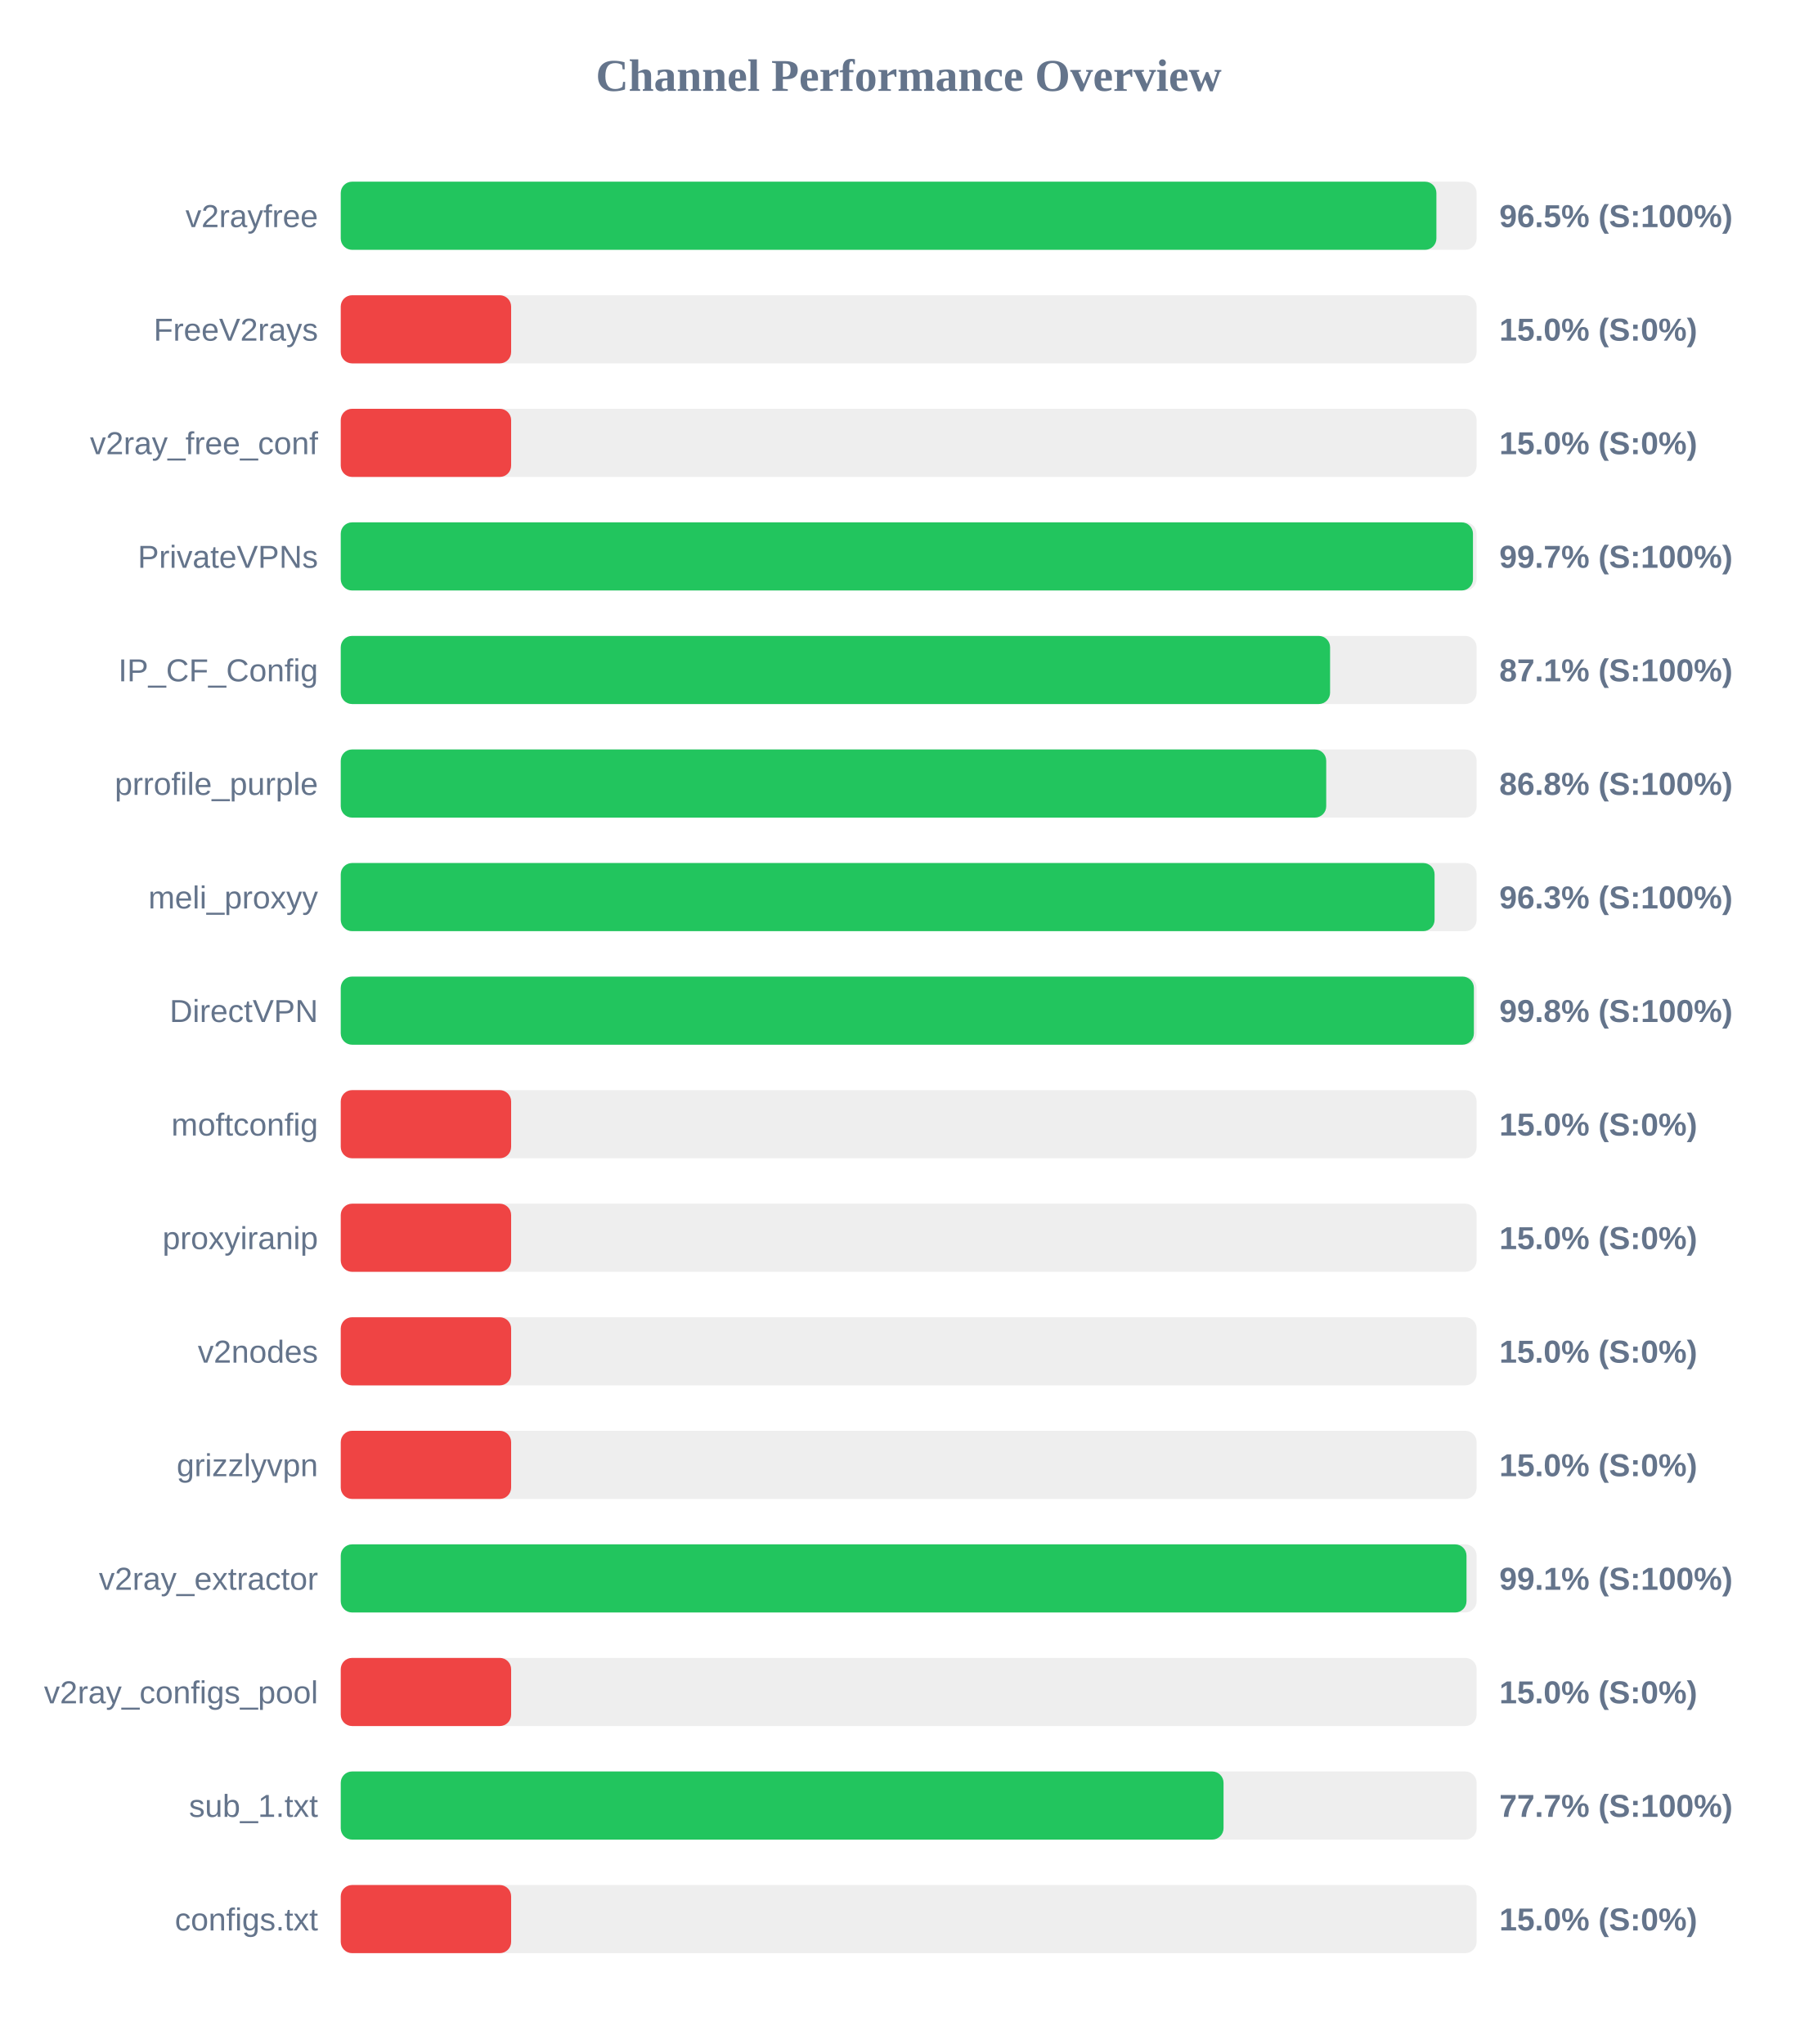
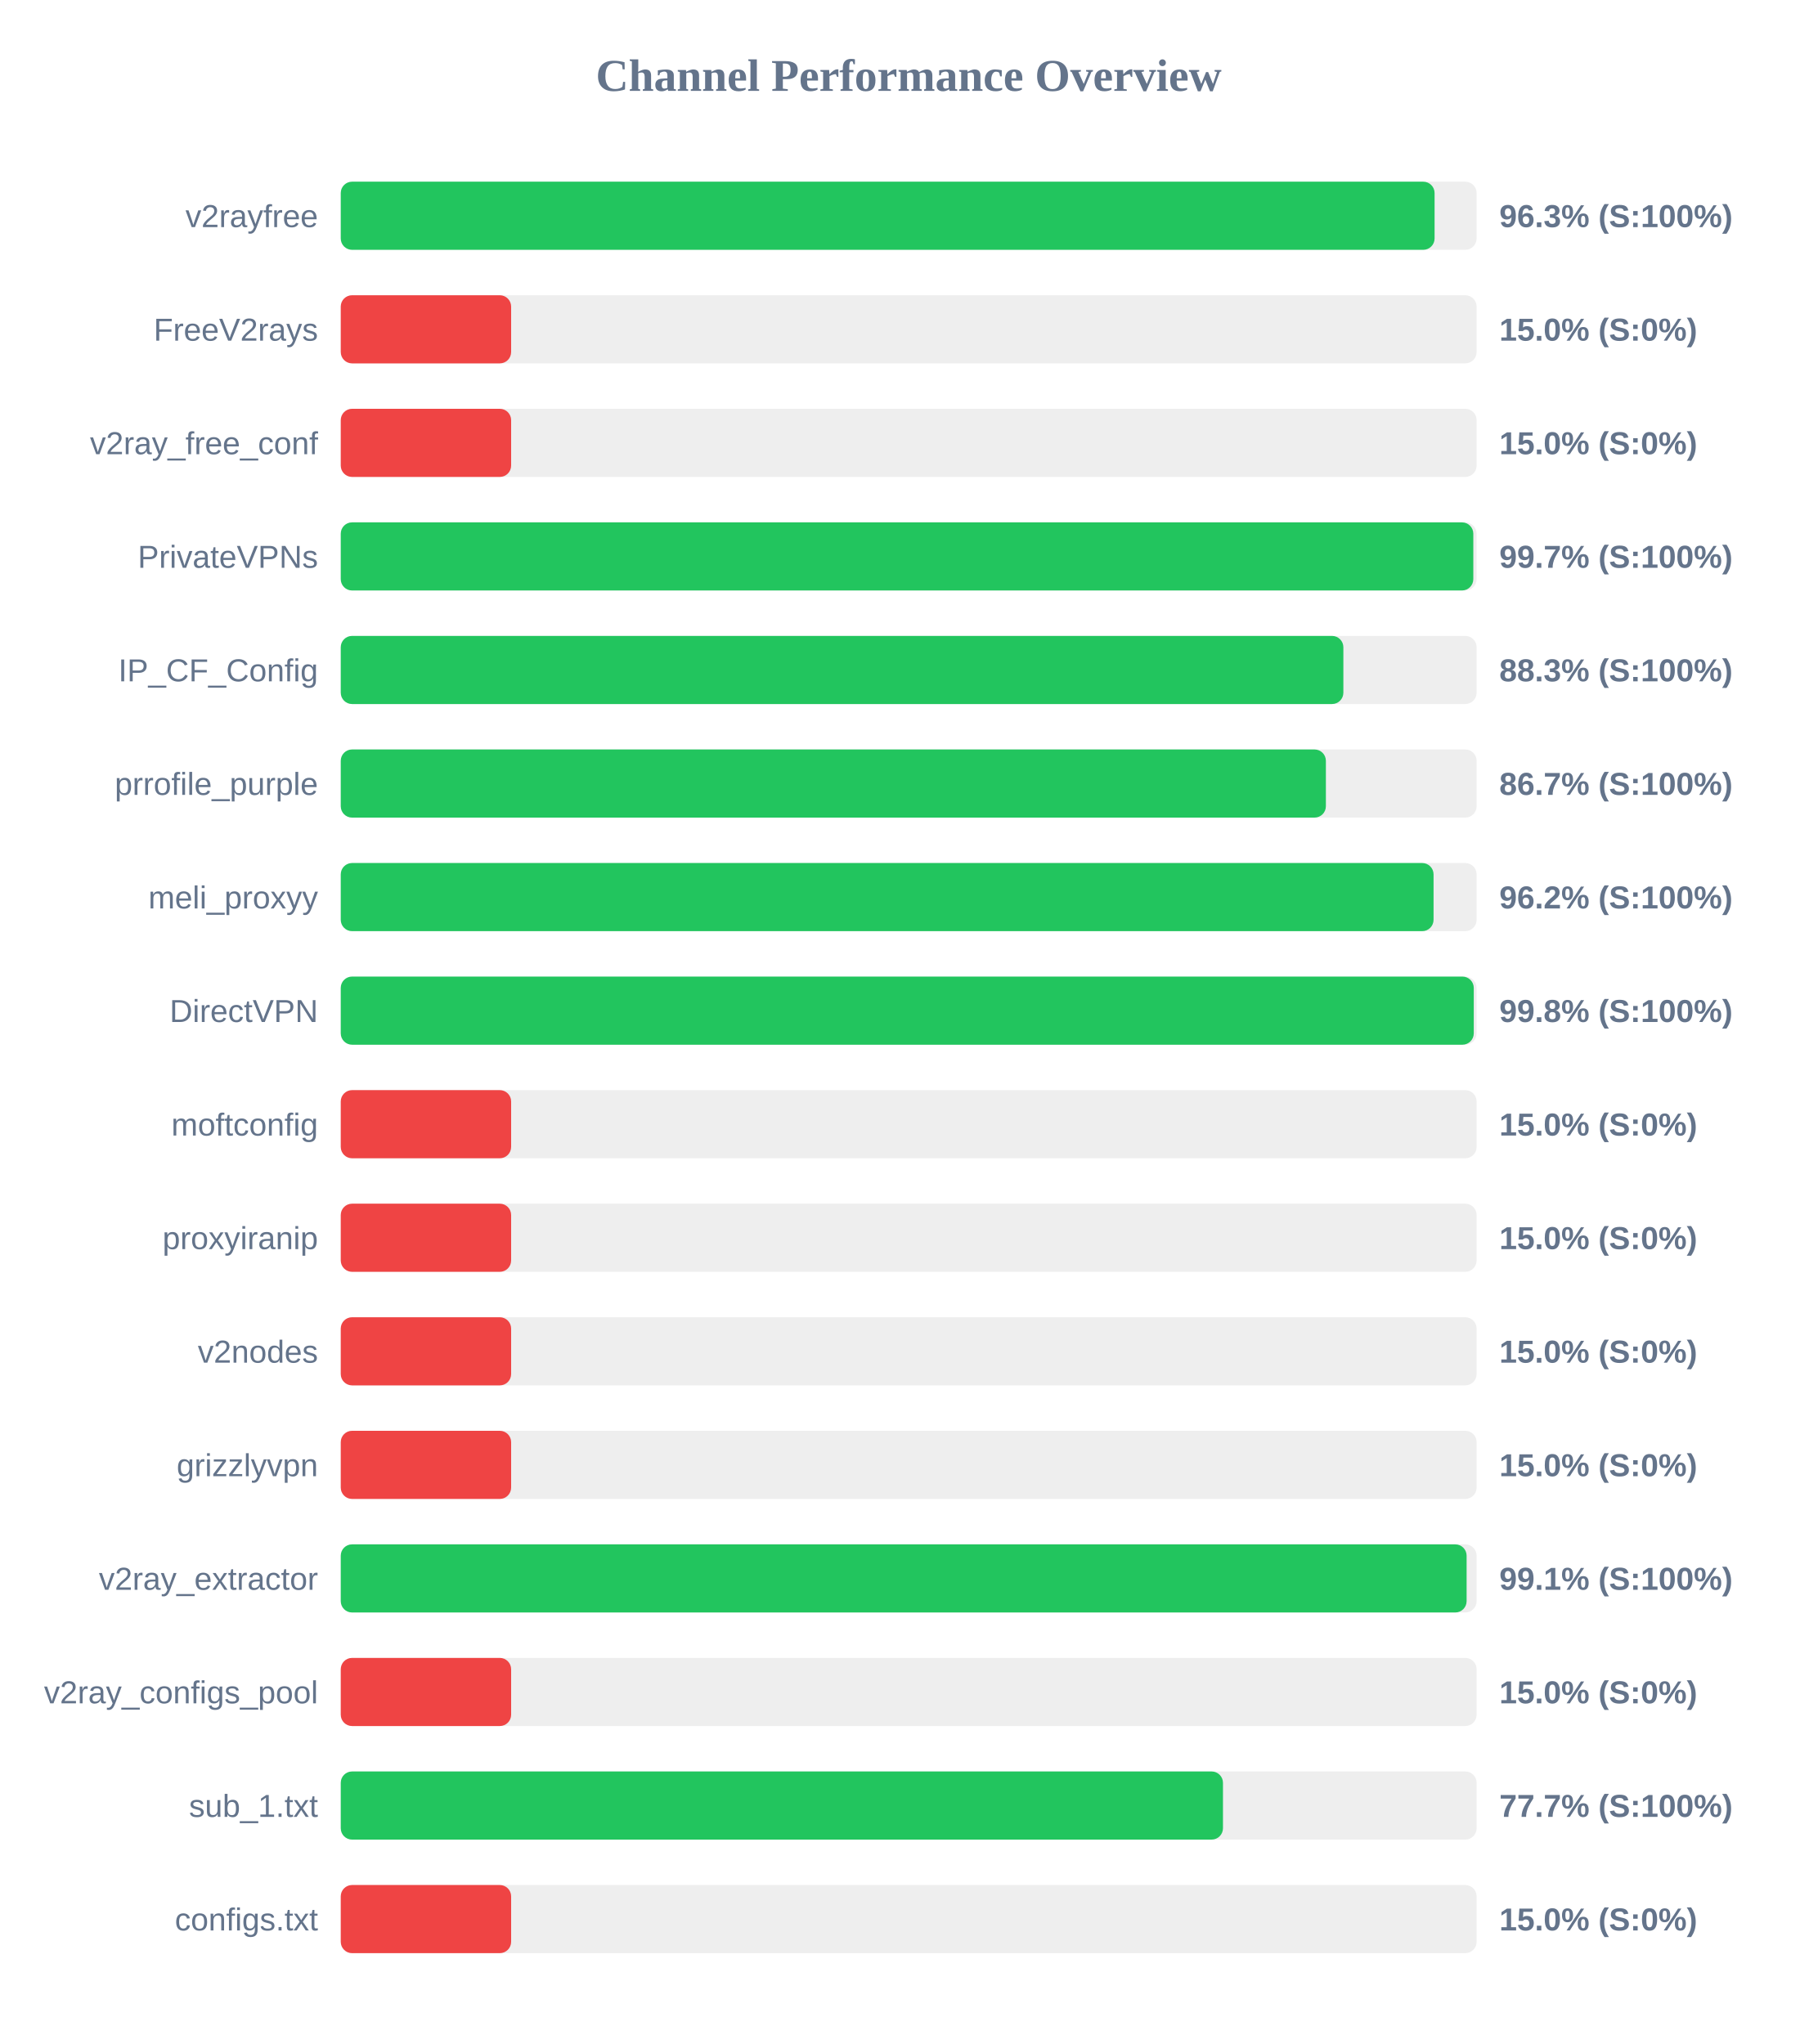
<svg xmlns="http://www.w3.org/2000/svg" width="800" height="900" version="1.1">
  <style>
        .row { font: 14px Arial; fill: #64748b; }
        .score { font: bold 14px Arial; fill: #64748b; }
    </style>
  <text x="400" y="40" text-anchor="middle" font-size="20px" font-weight="bold" fill="#64748b">Channel Performance Overview</text>
  <rect x="150" y="80" width="500" height="30" fill="#eee" rx="5" />
-   <rect x="150" y="80" width="482.3" height="30" fill="#22c55e" rx="5" />
+   <rect x="150" y="80" width="481.5" height="30" fill="#22c55e" rx="5" />
  <text x="140" y="100" text-anchor="end" class="row">v2rayfree</text>
-   <text x="660" y="100" text-anchor="start" class="score">96.5% (S:100%)</text>
+   <text x="660" y="100" text-anchor="start" class="score">96.3% (S:100%)</text>
  <rect x="150" y="130" width="500" height="30" fill="#eee" rx="5" />
  <rect x="150" y="130" width="75.0" height="30" fill="#ef4444" rx="5" />
  <text x="140" y="150" text-anchor="end" class="row">FreeV2rays</text>
  <text x="660" y="150" text-anchor="start" class="score">15.0% (S:0%)</text>
  <rect x="150" y="180" width="500" height="30" fill="#eee" rx="5" />
  <rect x="150" y="180" width="75.0" height="30" fill="#ef4444" rx="5" />
  <text x="140" y="200" text-anchor="end" class="row">v2ray_free_conf</text>
  <text x="660" y="200" text-anchor="start" class="score">15.0% (S:0%)</text>
  <rect x="150" y="230" width="500" height="30" fill="#eee" rx="5" />
-   <rect x="150" y="230" width="498.4" height="30" fill="#22c55e" rx="5" />
+   <rect x="150" y="230" width="498.55" height="30" fill="#22c55e" rx="5" />
  <text x="140" y="250" text-anchor="end" class="row">PrivateVPNs</text>
  <text x="660" y="250" text-anchor="start" class="score">99.7% (S:100%)</text>
  <rect x="150" y="280" width="500" height="30" fill="#eee" rx="5" />
-   <rect x="150" y="280" width="435.5" height="30" fill="#22c55e" rx="5" />
+   <rect x="150" y="280" width="441.35" height="30" fill="#22c55e" rx="5" />
  <text x="140" y="300" text-anchor="end" class="row">IP_CF_Config</text>
-   <text x="660" y="300" text-anchor="start" class="score">87.1% (S:100%)</text>
+   <text x="660" y="300" text-anchor="start" class="score">88.3% (S:100%)</text>
  <rect x="150" y="330" width="500" height="30" fill="#eee" rx="5" />
-   <rect x="150" y="330" width="433.8" height="30" fill="#22c55e" rx="5" />
+   <rect x="150" y="330" width="433.65" height="30" fill="#22c55e" rx="5" />
  <text x="140" y="350" text-anchor="end" class="row">prrofile_purple</text>
-   <text x="660" y="350" text-anchor="start" class="score">86.8% (S:100%)</text>
+   <text x="660" y="350" text-anchor="start" class="score">86.7% (S:100%)</text>
  <rect x="150" y="380" width="500" height="30" fill="#eee" rx="5" />
-   <rect x="150" y="380" width="481.5" height="30" fill="#22c55e" rx="5" />
+   <rect x="150" y="380" width="481.05" height="30" fill="#22c55e" rx="5" />
  <text x="140" y="400" text-anchor="end" class="row">meli_proxyy</text>
-   <text x="660" y="400" text-anchor="start" class="score">96.3% (S:100%)</text>
+   <text x="660" y="400" text-anchor="start" class="score">96.2% (S:100%)</text>
  <rect x="150" y="430" width="500" height="30" fill="#eee" rx="5" />
-   <rect x="150" y="430" width="498.8" height="30" fill="#22c55e" rx="5" />
+   <rect x="150" y="430" width="498.75" height="30" fill="#22c55e" rx="5" />
  <text x="140" y="450" text-anchor="end" class="row">DirectVPN</text>
  <text x="660" y="450" text-anchor="start" class="score">99.8% (S:100%)</text>
  <rect x="150" y="480" width="500" height="30" fill="#eee" rx="5" />
  <rect x="150" y="480" width="75.0" height="30" fill="#ef4444" rx="5" />
  <text x="140" y="500" text-anchor="end" class="row">moftconfig</text>
  <text x="660" y="500" text-anchor="start" class="score">15.0% (S:0%)</text>
  <rect x="150" y="530" width="500" height="30" fill="#eee" rx="5" />
  <rect x="150" y="530" width="75.0" height="30" fill="#ef4444" rx="5" />
  <text x="140" y="550" text-anchor="end" class="row">proxyiranip</text>
  <text x="660" y="550" text-anchor="start" class="score">15.0% (S:0%)</text>
  <rect x="150" y="580" width="500" height="30" fill="#eee" rx="5" />
  <rect x="150" y="580" width="75.0" height="30" fill="#ef4444" rx="5" />
  <text x="140" y="600" text-anchor="end" class="row">v2nodes</text>
  <text x="660" y="600" text-anchor="start" class="score">15.0% (S:0%)</text>
  <rect x="150" y="630" width="500" height="30" fill="#eee" rx="5" />
  <rect x="150" y="630" width="75.0" height="30" fill="#ef4444" rx="5" />
  <text x="140" y="650" text-anchor="end" class="row">grizzlyvpn</text>
  <text x="660" y="650" text-anchor="start" class="score">15.0% (S:0%)</text>
  <rect x="150" y="680" width="500" height="30" fill="#eee" rx="5" />
-   <rect x="150" y="680" width="495.55" height="30" fill="#22c55e" rx="5" />
+   <rect x="150" y="680" width="495.6" height="30" fill="#22c55e" rx="5" />
  <text x="140" y="700" text-anchor="end" class="row">v2ray_extractor</text>
  <text x="660" y="700" text-anchor="start" class="score">99.1% (S:100%)</text>
  <rect x="150" y="730" width="500" height="30" fill="#eee" rx="5" />
  <rect x="150" y="730" width="75.0" height="30" fill="#ef4444" rx="5" />
  <text x="140" y="750" text-anchor="end" class="row">v2ray_configs_pool</text>
  <text x="660" y="750" text-anchor="start" class="score">15.0% (S:0%)</text>
  <rect x="150" y="780" width="500" height="30" fill="#eee" rx="5" />
-   <rect x="150" y="780" width="388.6" height="30" fill="#22c55e" rx="5" />
+   <rect x="150" y="780" width="388.35" height="30" fill="#22c55e" rx="5" />
  <text x="140" y="800" text-anchor="end" class="row">sub_1.txt</text>
  <text x="660" y="800" text-anchor="start" class="score">77.7% (S:100%)</text>
  <rect x="150" y="830" width="500" height="30" fill="#eee" rx="5" />
  <rect x="150" y="830" width="75.0" height="30" fill="#ef4444" rx="5" />
  <text x="140" y="850" text-anchor="end" class="row">configs.txt</text>
  <text x="660" y="850" text-anchor="start" class="score">15.0% (S:0%)</text>
</svg>
